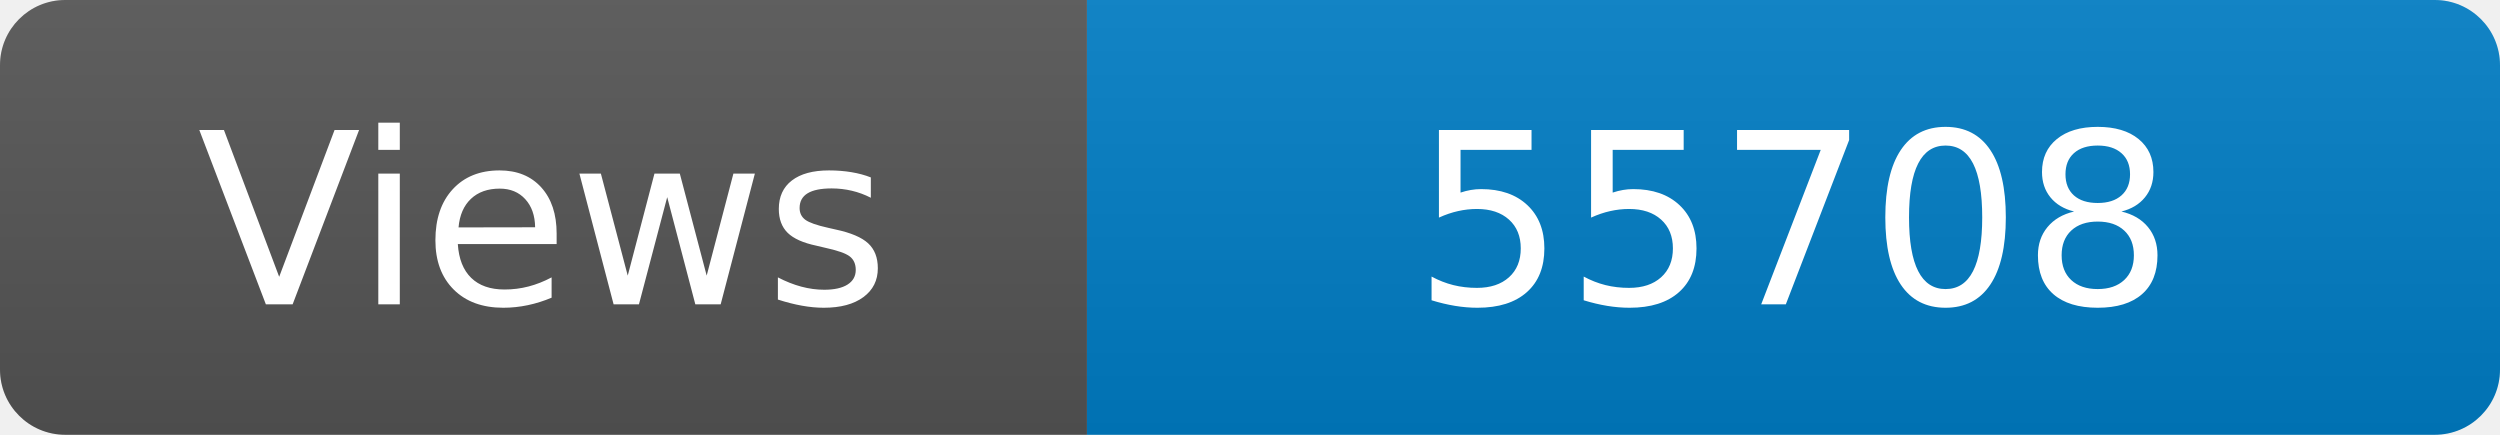
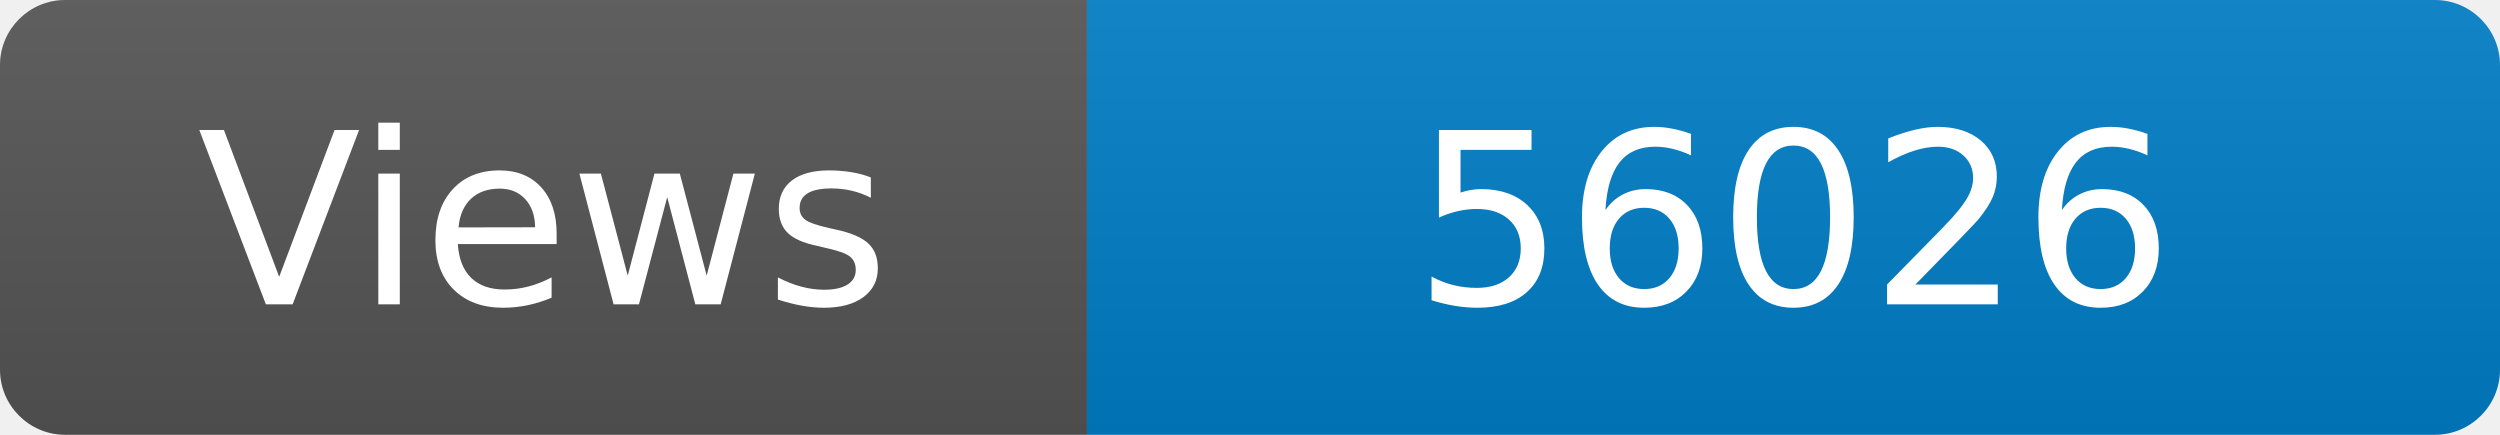
<svg xmlns="http://www.w3.org/2000/svg" width="115" height="20" role="img" aria-label="Maintained?: yes">
  <linearGradient id="s" x2="0" y2="100%">
    <stop offset="0" stop-color="#bbb" stop-opacity=".1" />
    <stop offset="1" stop-opacity=".1" />
  </linearGradient>
  <clipPath id="r">
    <rect width="115" height="20" rx="3" fill="#fff" />
  </clipPath>
  <g clip-path="url(#r)">
    <rect width="50" height="20" fill="#555" />
    <rect x="50" width="160" height="20" fill="#007ec6" />
    <rect width="115" height="20" fill="url(#s)" />
  </g>
  <g fill="#fff" text-anchor="middle" font-family="Verdana,Geneva,DejaVu Sans,sans-serif" font-size="110">
    <text x="250" y="140" transform="scale(.1)" fill="#fff">Views</text>
-     <text x="825" y="140" transform="scale(.1)" fill="#fff">55708</text>
+     <text x="825" y="140" transform="scale(.1)" fill="#fff">56026</text>
  </g>
</svg>
